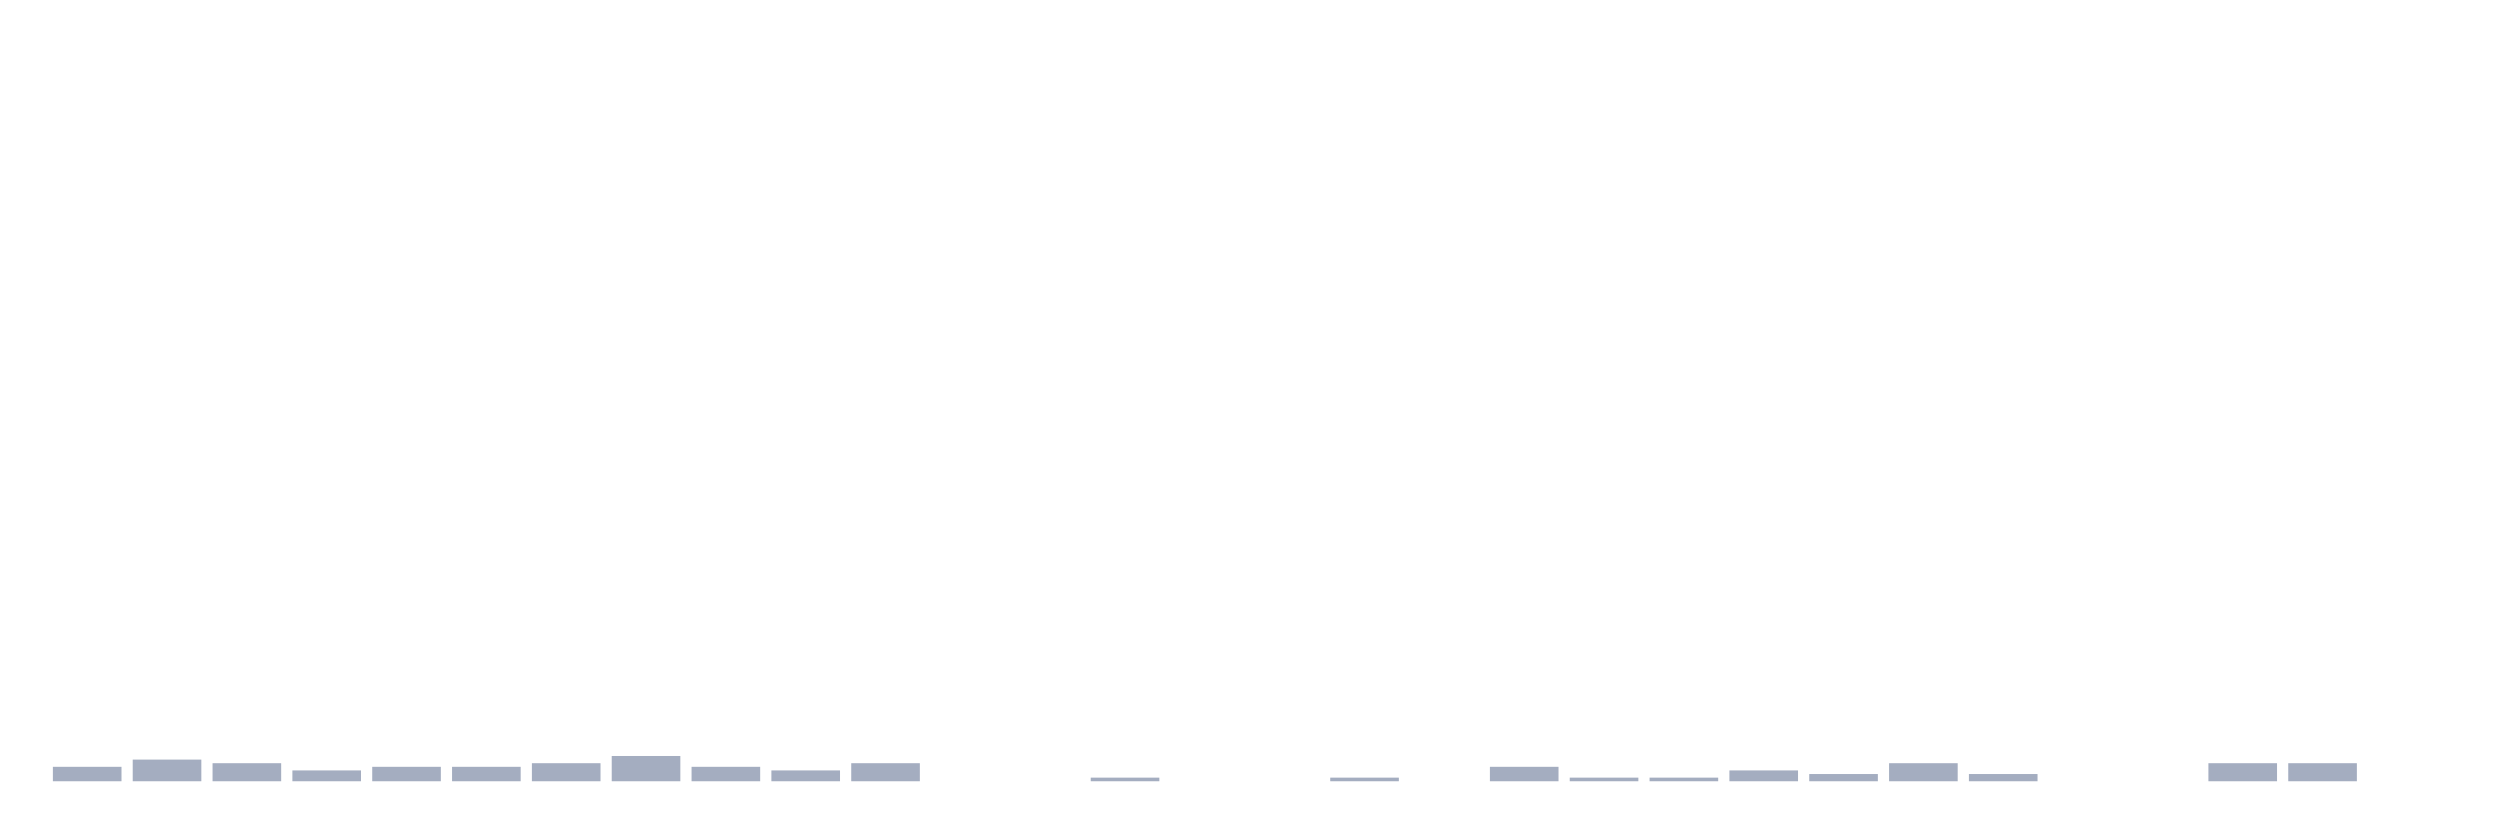
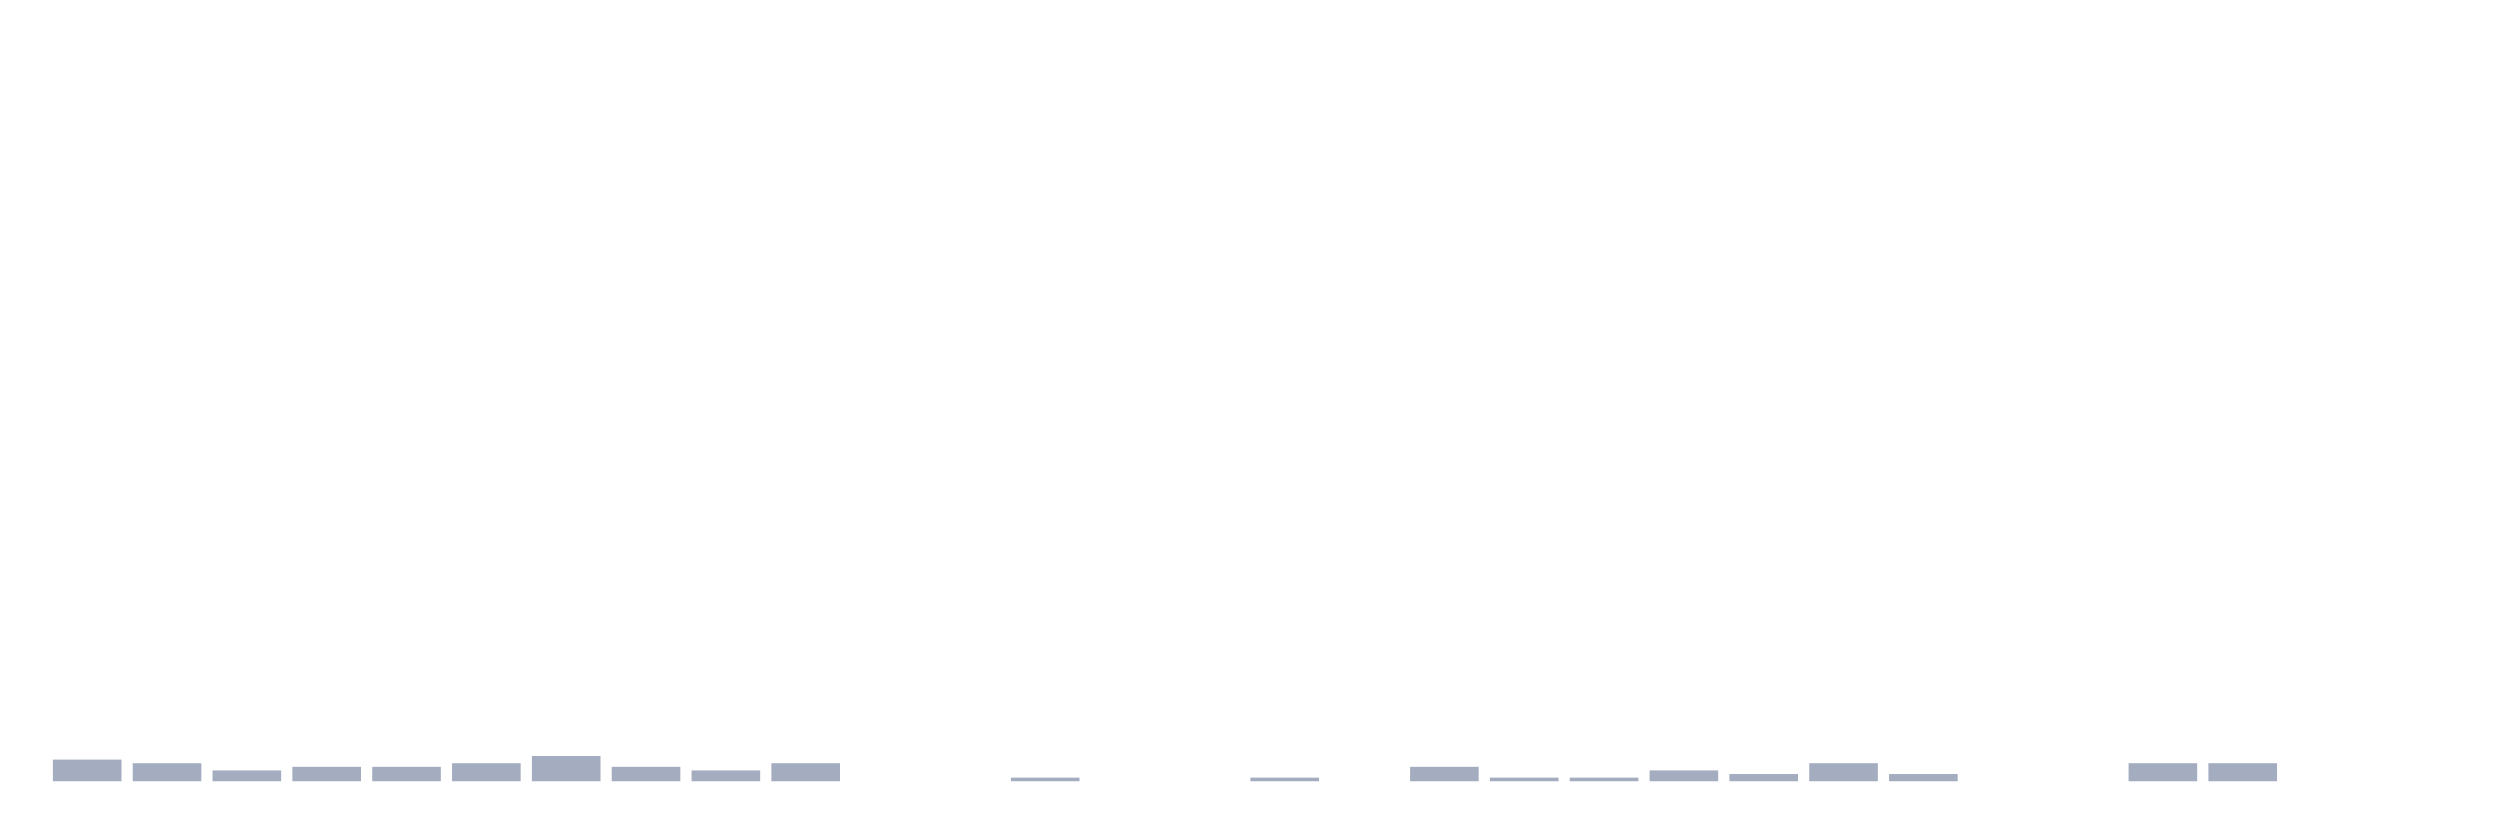
<svg xmlns="http://www.w3.org/2000/svg" viewBox="0 0 480 160">
  <g transform="translate(10,10)">
-     <rect class="bar" x="0.153" width="13.175" y="137.228" height="2.772" fill="rgb(164,173,192)" />
-     <rect class="bar" x="15.482" width="13.175" y="135.842" height="4.158" fill="rgb(164,173,192)" />
-     <rect class="bar" x="30.81" width="13.175" y="136.535" height="3.465" fill="rgb(164,173,192)" />
-     <rect class="bar" x="46.138" width="13.175" y="137.921" height="2.079" fill="rgb(164,173,192)" />
+     <rect class="bar" x="0.153" width="13.175" y="135.842" height="4.158" fill="rgb(164,173,192)" />
+     <rect class="bar" x="15.482" width="13.175" y="136.535" height="3.465" fill="rgb(164,173,192)" />
+     <rect class="bar" x="30.81" width="13.175" y="137.921" height="2.079" fill="rgb(164,173,192)" />
+     <rect class="bar" x="46.138" width="13.175" y="137.228" height="2.772" fill="rgb(164,173,192)" />
    <rect class="bar" x="61.466" width="13.175" y="137.228" height="2.772" fill="rgb(164,173,192)" />
-     <rect class="bar" x="76.794" width="13.175" y="137.228" height="2.772" fill="rgb(164,173,192)" />
-     <rect class="bar" x="92.123" width="13.175" y="136.535" height="3.465" fill="rgb(164,173,192)" />
-     <rect class="bar" x="107.451" width="13.175" y="135.149" height="4.851" fill="rgb(164,173,192)" />
-     <rect class="bar" x="122.779" width="13.175" y="137.228" height="2.772" fill="rgb(164,173,192)" />
-     <rect class="bar" x="138.107" width="13.175" y="137.921" height="2.079" fill="rgb(164,173,192)" />
-     <rect class="bar" x="153.436" width="13.175" y="136.535" height="3.465" fill="rgb(164,173,192)" />
+     <rect class="bar" x="76.794" width="13.175" y="136.535" height="3.465" fill="rgb(164,173,192)" />
+     <rect class="bar" x="92.123" width="13.175" y="135.149" height="4.851" fill="rgb(164,173,192)" />
+     <rect class="bar" x="107.451" width="13.175" y="137.228" height="2.772" fill="rgb(164,173,192)" />
+     <rect class="bar" x="122.779" width="13.175" y="137.921" height="2.079" fill="rgb(164,173,192)" />
+     <rect class="bar" x="138.107" width="13.175" y="136.535" height="3.465" fill="rgb(164,173,192)" />
+     <rect class="bar" x="153.436" width="13.175" y="140" height="0" fill="rgb(164,173,192)" />
    <rect class="bar" x="168.764" width="13.175" y="140" height="0" fill="rgb(164,173,192)" />
-     <rect class="bar" x="184.092" width="13.175" y="140" height="0" fill="rgb(164,173,192)" />
-     <rect class="bar" x="199.42" width="13.175" y="139.307" height="0.693" fill="rgb(164,173,192)" />
+     <rect class="bar" x="184.092" width="13.175" y="139.307" height="0.693" fill="rgb(164,173,192)" />
+     <rect class="bar" x="199.42" width="13.175" y="140" height="0" fill="rgb(164,173,192)" />
    <rect class="bar" x="214.748" width="13.175" y="140" height="0" fill="rgb(164,173,192)" />
-     <rect class="bar" x="230.077" width="13.175" y="140" height="0" fill="rgb(164,173,192)" />
-     <rect class="bar" x="245.405" width="13.175" y="139.307" height="0.693" fill="rgb(164,173,192)" />
-     <rect class="bar" x="260.733" width="13.175" y="140" height="0" fill="rgb(164,173,192)" />
-     <rect class="bar" x="276.061" width="13.175" y="137.228" height="2.772" fill="rgb(164,173,192)" />
+     <rect class="bar" x="230.077" width="13.175" y="139.307" height="0.693" fill="rgb(164,173,192)" />
+     <rect class="bar" x="245.405" width="13.175" y="140" height="0" fill="rgb(164,173,192)" />
+     <rect class="bar" x="260.733" width="13.175" y="137.228" height="2.772" fill="rgb(164,173,192)" />
+     <rect class="bar" x="276.061" width="13.175" y="139.307" height="0.693" fill="rgb(164,173,192)" />
    <rect class="bar" x="291.39" width="13.175" y="139.307" height="0.693" fill="rgb(164,173,192)" />
-     <rect class="bar" x="306.718" width="13.175" y="139.307" height="0.693" fill="rgb(164,173,192)" />
-     <rect class="bar" x="322.046" width="13.175" y="137.921" height="2.079" fill="rgb(164,173,192)" />
-     <rect class="bar" x="337.374" width="13.175" y="138.614" height="1.386" fill="rgb(164,173,192)" />
-     <rect class="bar" x="352.702" width="13.175" y="136.535" height="3.465" fill="rgb(164,173,192)" />
-     <rect class="bar" x="368.031" width="13.175" y="138.614" height="1.386" fill="rgb(164,173,192)" />
+     <rect class="bar" x="306.718" width="13.175" y="137.921" height="2.079" fill="rgb(164,173,192)" />
+     <rect class="bar" x="322.046" width="13.175" y="138.614" height="1.386" fill="rgb(164,173,192)" />
+     <rect class="bar" x="337.374" width="13.175" y="136.535" height="3.465" fill="rgb(164,173,192)" />
+     <rect class="bar" x="352.702" width="13.175" y="138.614" height="1.386" fill="rgb(164,173,192)" />
+     <rect class="bar" x="368.031" width="13.175" y="140" height="0" fill="rgb(164,173,192)" />
    <rect class="bar" x="383.359" width="13.175" y="140" height="0" fill="rgb(164,173,192)" />
-     <rect class="bar" x="398.687" width="13.175" y="140" height="0" fill="rgb(164,173,192)" />
+     <rect class="bar" x="398.687" width="13.175" y="136.535" height="3.465" fill="rgb(164,173,192)" />
    <rect class="bar" x="414.015" width="13.175" y="136.535" height="3.465" fill="rgb(164,173,192)" />
-     <rect class="bar" x="429.344" width="13.175" y="136.535" height="3.465" fill="rgb(164,173,192)" />
+     <rect class="bar" x="429.344" width="13.175" y="140" height="0" fill="rgb(164,173,192)" />
    <rect class="bar" x="444.672" width="13.175" y="140" height="0" fill="rgb(164,173,192)" />
  </g>
</svg>
